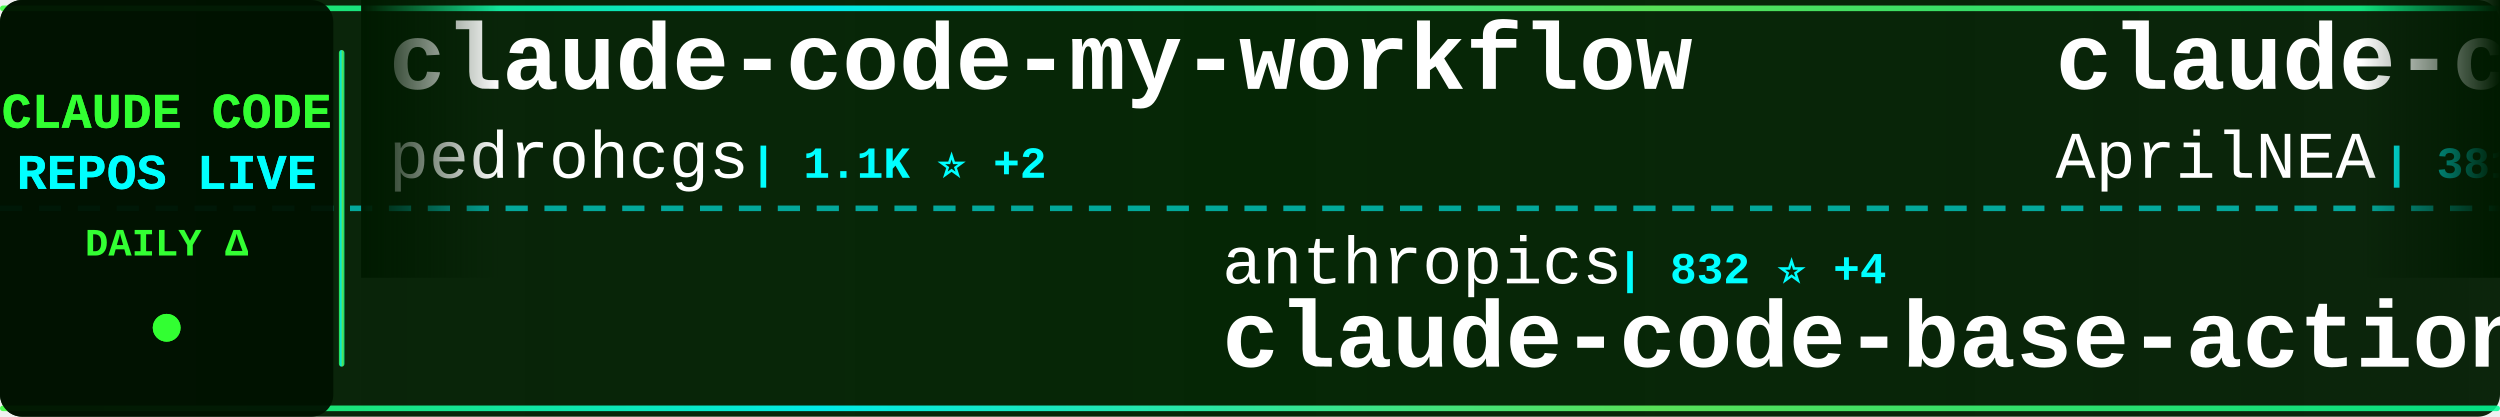
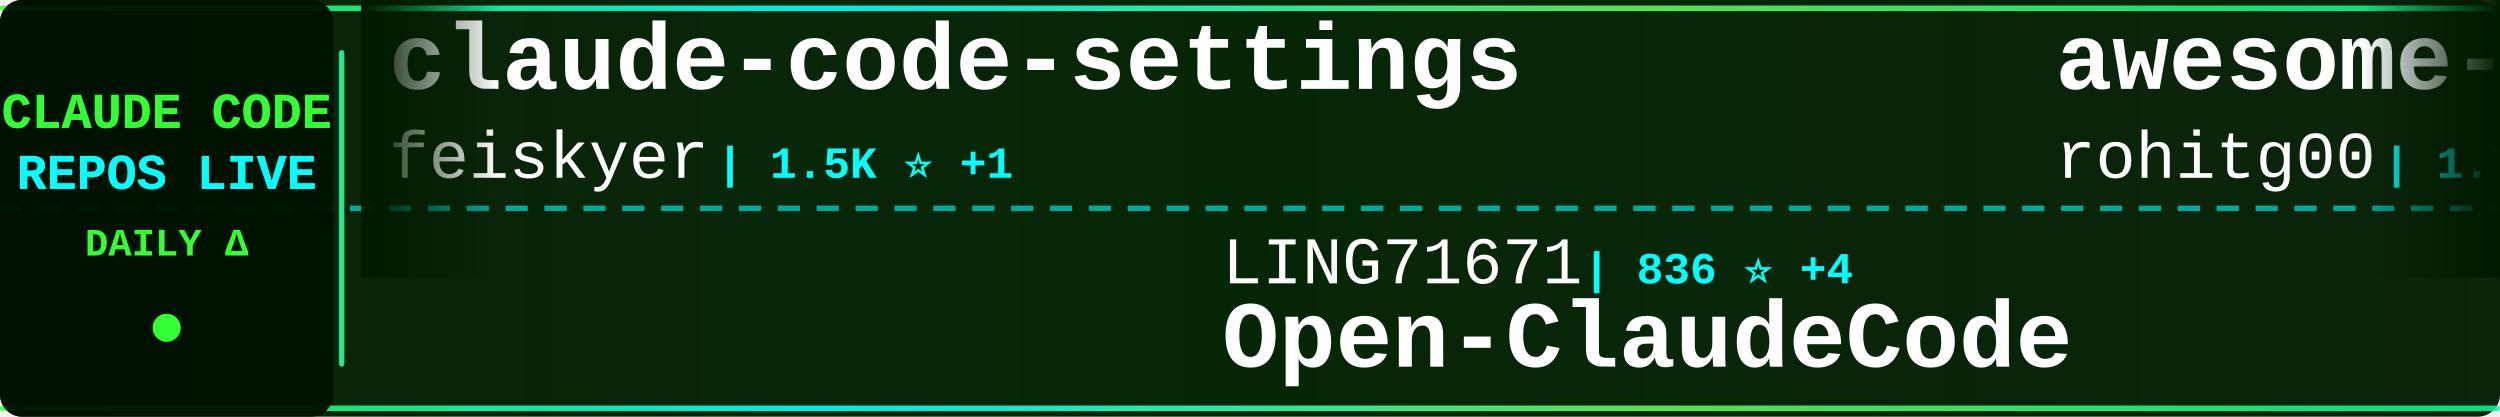
<svg xmlns="http://www.w3.org/2000/svg" width="900" height="150">
  <defs>
    <linearGradient id="tickerBg" x1="0%" y1="0%" x2="100%" y2="0%">
      <stop offset="0%" style="stop-color:#001a00;stop-opacity:0.95" />
      <stop offset="50%" style="stop-color:#002200;stop-opacity:0.98" />
      <stop offset="100%" style="stop-color:#001a00;stop-opacity:0.95" />
    </linearGradient>
    <linearGradient id="borderGrad" x1="0%" y1="0%" x2="100%" y2="0%">
      <stop offset="0%" style="stop-color:#33ff33;stop-opacity:0.85">
        <animate attributeName="stop-opacity" values="0.85;1;0.85" dur="2s" repeatCount="indefinite" />
      </stop>
      <stop offset="33%" style="stop-color:#00ffff;stop-opacity:0.9">
        <animate attributeName="stop-opacity" values="0.9;1;0.9" dur="2.2s" repeatCount="indefinite" />
      </stop>
      <stop offset="66%" style="stop-color:#66ff66;stop-opacity:0.85">
        <animate attributeName="stop-opacity" values="0.85;1;0.85" dur="1.8s" repeatCount="indefinite" />
      </stop>
      <stop offset="100%" style="stop-color:#00ff99;stop-opacity:0.85">
        <animate attributeName="stop-opacity" values="0.85;1;0.85" dur="2s" repeatCount="indefinite" />
      </stop>
    </linearGradient>
    <filter id="textGlow">
      <feGaussianBlur stdDeviation="0.1" result="coloredBlur" />
      <feMerge>
        <feMergeNode in="coloredBlur" />
        <feMergeNode in="SourceGraphic" />
      </feMerge>
    </filter>
    <filter id="metricGlow">
      <feGaussianBlur stdDeviation="0.2" result="coloredBlur" />
      <feMerge>
        <feMergeNode in="coloredBlur" />
        <feMergeNode in="SourceGraphic" />
      </feMerge>
    </filter>
    <linearGradient id="leftFade" x1="0%" y1="0%" x2="100%" y2="0%">
      <stop offset="0%" style="stop-color:#001a00;stop-opacity:1" />
      <stop offset="100%" style="stop-color:#001a00;stop-opacity:0" />
    </linearGradient>
    <linearGradient id="rightFade" x1="0%" y1="0%" x2="100%" y2="0%">
      <stop offset="0%" style="stop-color:#001a00;stop-opacity:0" />
      <stop offset="100%" style="stop-color:#001a00;stop-opacity:1" />
    </linearGradient>
  </defs>
  <rect width="900" height="150" fill="url(#tickerBg)" rx="8" />
  <rect x="0" y="2" width="900" height="2" fill="url(#borderGrad)" rx="1" />
  <rect x="0" y="146" width="900" height="2" fill="url(#borderGrad)" rx="1" />
  <line x1="0" y1="75" x2="900" y2="75" stroke="#00ffff" stroke-width="2" stroke-dasharray="8 6" opacity="0.6" />
  <rect x="0" y="0" width="120" height="150" fill="#001100" opacity="0.95" rx="8" />
  <text x="60" y="46" font-family="'Courier New', monospace" font-size="18" font-weight="bold" fill="#33ff33" text-anchor="middle" filter="url(#textGlow)">
    CLAUDE CODE
  </text>
  <text x="60" y="68" font-family="'Courier New', monospace" font-size="18" font-weight="bold" fill="#00ffff" text-anchor="middle" filter="url(#textGlow)">
    REPOS LIVE
  </text>
  <text x="60" y="92" font-family="'Courier New', monospace" font-size="14" font-weight="bold" fill="#33ff33" text-anchor="middle">
    DAILY Δ
  </text>
  <circle cx="60" cy="118" r="5" fill="#33ff33" filter="url(#metricGlow)">
    <animate attributeName="r" values="4;6;4" dur="1.5s" repeatCount="indefinite" />
    <animate attributeName="opacity" values="0.6;1;0.6" dur="1.5s" repeatCount="indefinite" />
  </circle>
  <rect x="122" y="18" width="2" height="114" fill="url(#borderGrad)" rx="1" />
  <clipPath id="tickerClip">
    <rect x="130" y="0" width="770" height="150" />
  </clipPath>
  <g clip-path="url(#tickerClip)">
    <g id="tickerItems">
      <animateTransform attributeName="transform" attributeType="XML" type="translate" from="0 0" to="-3000 0" dur="54s" repeatCount="indefinite" />
      <g transform="translate(0, 0)">
-         <text x="140" y="32" font-family="'Courier New', monospace" font-size="34" font-weight="bold" fill="#ffffff">claude-code-my-workflow</text>
-         <text x="140" y="64" font-family="'Courier New', monospace" font-size="24" font-weight="normal" fill="#ffffff" opacity="1.0">pedrohcgs</text>
-         <text x="270" y="64" font-family="'Courier New', monospace" font-size="16" font-weight="bold" fill="#00ffff"> | 1.1K ⭐ +2</text>
+         <text x="140" y="32" font-family="'Courier New', monospace" font-size="34" font-weight="bold" fill="#ffffff">claude-code-settings</text>
+         <text x="140" y="64" font-family="'Courier New', monospace" font-size="24" font-weight="normal" fill="#ffffff" opacity="1.0">feiskyer</text>
+         <text x="258" y="64" font-family="'Courier New', monospace" font-size="16" font-weight="bold" fill="#00ffff"> | 1.5K ⭐ +1</text>
      </g>
      <g transform="translate(300, 0)">
-         <text x="140" y="102" font-family="'Courier New', monospace" font-size="24" font-weight="normal" fill="#ffffff" opacity="1.0">anthropics</text>
-         <text x="282" y="102" font-family="'Courier New', monospace" font-size="16" font-weight="bold" fill="#00ffff"> | 832 ⭐ +4</text>
-         <text x="140" y="132" font-family="'Courier New', monospace" font-size="34" font-weight="bold" fill="#ffffff">claude-code-base-action</text>
+         <text x="140" y="102" font-family="'Courier New', monospace" font-size="24" font-weight="normal" fill="#ffffff" opacity="1.0">LING71671</text>
+         <text x="270" y="102" font-family="'Courier New', monospace" font-size="16" font-weight="bold" fill="#00ffff"> | 836 ⭐ +4</text>
+         <text x="140" y="132" font-family="'Courier New', monospace" font-size="34" font-weight="bold" fill="#ffffff">Open-ClaudeCode</text>
      </g>
      <g transform="translate(600, 0)">
-         <text x="140" y="32" font-family="'Courier New', monospace" font-size="34" font-weight="bold" fill="#ffffff">claude-code-source</text>
-         <text x="140" y="64" font-family="'Courier New', monospace" font-size="24" font-weight="normal" fill="#ffffff" opacity="1.0">AprilNEA</text>
-         <text x="258" y="64" font-family="'Courier New', monospace" font-size="16" font-weight="bold" fill="#00ffff"> | 381 ⭐</text>
+         <text x="140" y="32" font-family="'Courier New', monospace" font-size="34" font-weight="bold" fill="#ffffff">awesome-claude-code-tool...</text>
+         <text x="140" y="64" font-family="'Courier New', monospace" font-size="24" font-weight="normal" fill="#ffffff" opacity="1.0">rohitg00</text>
+         <text x="258" y="64" font-family="'Courier New', monospace" font-size="16" font-weight="bold" fill="#00ffff"> | 1.7K ⭐ +8</text>
      </g>
      <g transform="translate(900, 0)">
-         <text x="140" y="102" font-family="'Courier New', monospace" font-size="24" font-weight="normal" fill="#ffffff" opacity="1.0">Yeachan-Heo</text>
-         <text x="294" y="102" font-family="'Courier New', monospace" font-size="16" font-weight="bold" fill="#00ffff"> | 34.0K ⭐ +67</text>
-         <text x="140" y="132" font-family="'Courier New', monospace" font-size="34" font-weight="bold" fill="#ffffff">oh-my-claudecode</text>
+         <text x="140" y="102" font-family="'Courier New', monospace" font-size="24" font-weight="normal" fill="#ffffff" opacity="1.0">anthropics</text>
+         <text x="282" y="102" font-family="'Courier New', monospace" font-size="16" font-weight="bold" fill="#00ffff"> | 7.6K ⭐ +17</text>
+         <text x="140" y="132" font-family="'Courier New', monospace" font-size="34" font-weight="bold" fill="#ffffff">claude-code-action</text>
      </g>
      <g transform="translate(1200, 0)">
-         <text x="140" y="32" font-family="'Courier New', monospace" font-size="34" font-weight="bold" fill="#ffffff">claude-code-book</text>
-         <text x="140" y="64" font-family="'Courier New', monospace" font-size="24" font-weight="normal" fill="#ffffff" opacity="1.0">lintsinghua</text>
-         <text x="294" y="64" font-family="'Courier New', monospace" font-size="16" font-weight="bold" fill="#00ffff"> | 3.3K ⭐ +11</text>
+         <text x="140" y="32" font-family="'Courier New', monospace" font-size="34" font-weight="bold" fill="#ffffff">skills</text>
+         <text x="140" y="64" font-family="'Courier New', monospace" font-size="24" font-weight="normal" fill="#ffffff" opacity="1.0">anthropics</text>
+         <text x="282" y="64" font-family="'Courier New', monospace" font-size="16" font-weight="bold" fill="#00ffff"> | 136.1K ⭐ +513</text>
      </g>
      <g transform="translate(1500, 0)">
-         <text x="140" y="102" font-family="'Courier New', monospace" font-size="24" font-weight="normal" fill="#ffffff" opacity="1.0">alirezarezvani</text>
-         <text x="330" y="102" font-family="'Courier New', monospace" font-size="16" font-weight="bold" fill="#00ffff"> | 15.1K ⭐ +123</text>
-         <text x="140" y="132" font-family="'Courier New', monospace" font-size="34" font-weight="bold" fill="#ffffff">claude-skills</text>
+         <text x="140" y="102" font-family="'Courier New', monospace" font-size="24" font-weight="normal" fill="#ffffff" opacity="1.0">alejandrobalderas</text>
+         <text x="366" y="102" font-family="'Courier New', monospace" font-size="16" font-weight="bold" fill="#00ffff"> | 1.9K ⭐</text>
+         <text x="140" y="132" font-family="'Courier New', monospace" font-size="34" font-weight="bold" fill="#ffffff">claude-code-from-source</text>
      </g>
      <g transform="translate(1800, 0)">
-         <text x="140" y="32" font-family="'Courier New', monospace" font-size="34" font-weight="bold" fill="#ffffff">claude-code-spec-workflo...</text>
-         <text x="140" y="64" font-family="'Courier New', monospace" font-size="24" font-weight="normal" fill="#ffffff" opacity="1.0">Pimzino</text>
-         <text x="246" y="64" font-family="'Courier New', monospace" font-size="16" font-weight="bold" fill="#00ffff"> | 3.7K ⭐ +2</text>
+         <text x="140" y="32" font-family="'Courier New', monospace" font-size="34" font-weight="bold" fill="#ffffff">antigravity-awesome-skil...</text>
+         <text x="140" y="64" font-family="'Courier New', monospace" font-size="24" font-weight="normal" fill="#ffffff" opacity="1.0">sickn33</text>
+         <text x="246" y="64" font-family="'Courier New', monospace" font-size="16" font-weight="bold" fill="#00ffff"> | 37.8K ⭐ +90</text>
      </g>
      <g transform="translate(2100, 0)">
-         <text x="140" y="102" font-family="'Courier New', monospace" font-size="24" font-weight="normal" fill="#ffffff" opacity="1.0">777genius</text>
-         <text x="270" y="102" font-family="'Courier New', monospace" font-size="16" font-weight="bold" fill="#00ffff"> | 912 ⭐ +1</text>
-         <text x="140" y="132" font-family="'Courier New', monospace" font-size="34" font-weight="bold" fill="#ffffff">claude-code-source-code</text>
+         <text x="140" y="102" font-family="'Courier New', monospace" font-size="24" font-weight="normal" fill="#ffffff" opacity="1.0">disler</text>
+         <text x="234" y="102" font-family="'Courier New', monospace" font-size="16" font-weight="bold" fill="#00ffff"> | 3.7K ⭐ +5</text>
+         <text x="140" y="132" font-family="'Courier New', monospace" font-size="34" font-weight="bold" fill="#ffffff">claude-code-hooks-master...</text>
      </g>
      <g transform="translate(2400, 0)">
-         <text x="140" y="32" font-family="'Courier New', monospace" font-size="34" font-weight="bold" fill="#ffffff">claude-task-master</text>
-         <text x="140" y="64" font-family="'Courier New', monospace" font-size="24" font-weight="normal" fill="#ffffff" opacity="1.0">eyaltoledano</text>
-         <text x="306" y="64" font-family="'Courier New', monospace" font-size="16" font-weight="bold" fill="#00ffff"> | 27.2K ⭐ +5</text>
+         <text x="140" y="32" font-family="'Courier New', monospace" font-size="34" font-weight="bold" fill="#ffffff">Claude-Code-Game-Studios</text>
+         <text x="140" y="64" font-family="'Courier New', monospace" font-size="24" font-weight="normal" fill="#ffffff" opacity="1.0">Donchitos</text>
+         <text x="270" y="64" font-family="'Courier New', monospace" font-size="16" font-weight="bold" fill="#00ffff"> | 19.0K ⭐ +153</text>
      </g>
      <g transform="translate(2700, 0)">
-         <text x="140" y="102" font-family="'Courier New', monospace" font-size="24" font-weight="normal" fill="#ffffff" opacity="1.0">AICoderTudou</text>
-         <text x="306" y="102" font-family="'Courier New', monospace" font-size="16" font-weight="bold" fill="#00ffff"> | 501 ⭐</text>
-         <text x="140" y="132" font-family="'Courier New', monospace" font-size="34" font-weight="bold" fill="#ffffff">claude-code-tudou</text>
+         <text x="140" y="102" font-family="'Courier New', monospace" font-size="24" font-weight="normal" fill="#ffffff" opacity="1.0">pedrohcgs</text>
+         <text x="270" y="102" font-family="'Courier New', monospace" font-size="16" font-weight="bold" fill="#00ffff"> | 1.1K ⭐ +1</text>
+         <text x="140" y="132" font-family="'Courier New', monospace" font-size="34" font-weight="bold" fill="#ffffff">claude-code-my-workflow</text>
      </g>
      <g transform="translate(3000, 0)">
-         <text x="140" y="32" font-family="'Courier New', monospace" font-size="34" font-weight="bold" fill="#ffffff">claude-code-my-workflow</text>
-         <text x="140" y="64" font-family="'Courier New', monospace" font-size="24" font-weight="normal" fill="#ffffff" opacity="1.0">pedrohcgs</text>
-         <text x="270" y="64" font-family="'Courier New', monospace" font-size="16" font-weight="bold" fill="#00ffff"> | 1.1K ⭐ +2</text>
+         <text x="140" y="32" font-family="'Courier New', monospace" font-size="34" font-weight="bold" fill="#ffffff">claude-code-settings</text>
+         <text x="140" y="64" font-family="'Courier New', monospace" font-size="24" font-weight="normal" fill="#ffffff" opacity="1.0">feiskyer</text>
+         <text x="258" y="64" font-family="'Courier New', monospace" font-size="16" font-weight="bold" fill="#00ffff"> | 1.5K ⭐ +1</text>
      </g>
      <g transform="translate(3300, 0)">
-         <text x="140" y="102" font-family="'Courier New', monospace" font-size="24" font-weight="normal" fill="#ffffff" opacity="1.0">anthropics</text>
-         <text x="282" y="102" font-family="'Courier New', monospace" font-size="16" font-weight="bold" fill="#00ffff"> | 832 ⭐ +4</text>
-         <text x="140" y="132" font-family="'Courier New', monospace" font-size="34" font-weight="bold" fill="#ffffff">claude-code-base-action</text>
+         <text x="140" y="102" font-family="'Courier New', monospace" font-size="24" font-weight="normal" fill="#ffffff" opacity="1.0">LING71671</text>
+         <text x="270" y="102" font-family="'Courier New', monospace" font-size="16" font-weight="bold" fill="#00ffff"> | 836 ⭐ +4</text>
+         <text x="140" y="132" font-family="'Courier New', monospace" font-size="34" font-weight="bold" fill="#ffffff">Open-ClaudeCode</text>
      </g>
      <g transform="translate(3600, 0)">
-         <text x="140" y="32" font-family="'Courier New', monospace" font-size="34" font-weight="bold" fill="#ffffff">claude-code-source</text>
-         <text x="140" y="64" font-family="'Courier New', monospace" font-size="24" font-weight="normal" fill="#ffffff" opacity="1.0">AprilNEA</text>
-         <text x="258" y="64" font-family="'Courier New', monospace" font-size="16" font-weight="bold" fill="#00ffff"> | 381 ⭐</text>
+         <text x="140" y="32" font-family="'Courier New', monospace" font-size="34" font-weight="bold" fill="#ffffff">awesome-claude-code-tool...</text>
+         <text x="140" y="64" font-family="'Courier New', monospace" font-size="24" font-weight="normal" fill="#ffffff" opacity="1.0">rohitg00</text>
+         <text x="258" y="64" font-family="'Courier New', monospace" font-size="16" font-weight="bold" fill="#00ffff"> | 1.7K ⭐ +8</text>
      </g>
      <g transform="translate(3900, 0)">
-         <text x="140" y="102" font-family="'Courier New', monospace" font-size="24" font-weight="normal" fill="#ffffff" opacity="1.0">Yeachan-Heo</text>
-         <text x="294" y="102" font-family="'Courier New', monospace" font-size="16" font-weight="bold" fill="#00ffff"> | 34.0K ⭐ +67</text>
-         <text x="140" y="132" font-family="'Courier New', monospace" font-size="34" font-weight="bold" fill="#ffffff">oh-my-claudecode</text>
+         <text x="140" y="102" font-family="'Courier New', monospace" font-size="24" font-weight="normal" fill="#ffffff" opacity="1.0">anthropics</text>
+         <text x="282" y="102" font-family="'Courier New', monospace" font-size="16" font-weight="bold" fill="#00ffff"> | 7.6K ⭐ +17</text>
+         <text x="140" y="132" font-family="'Courier New', monospace" font-size="34" font-weight="bold" fill="#ffffff">claude-code-action</text>
      </g>
    </g>
  </g>
  <rect x="130" y="0" width="50" height="100" fill="url(#leftFade)" />
  <rect x="850" y="0" width="50" height="100" fill="url(#rightFade)" />
</svg>
